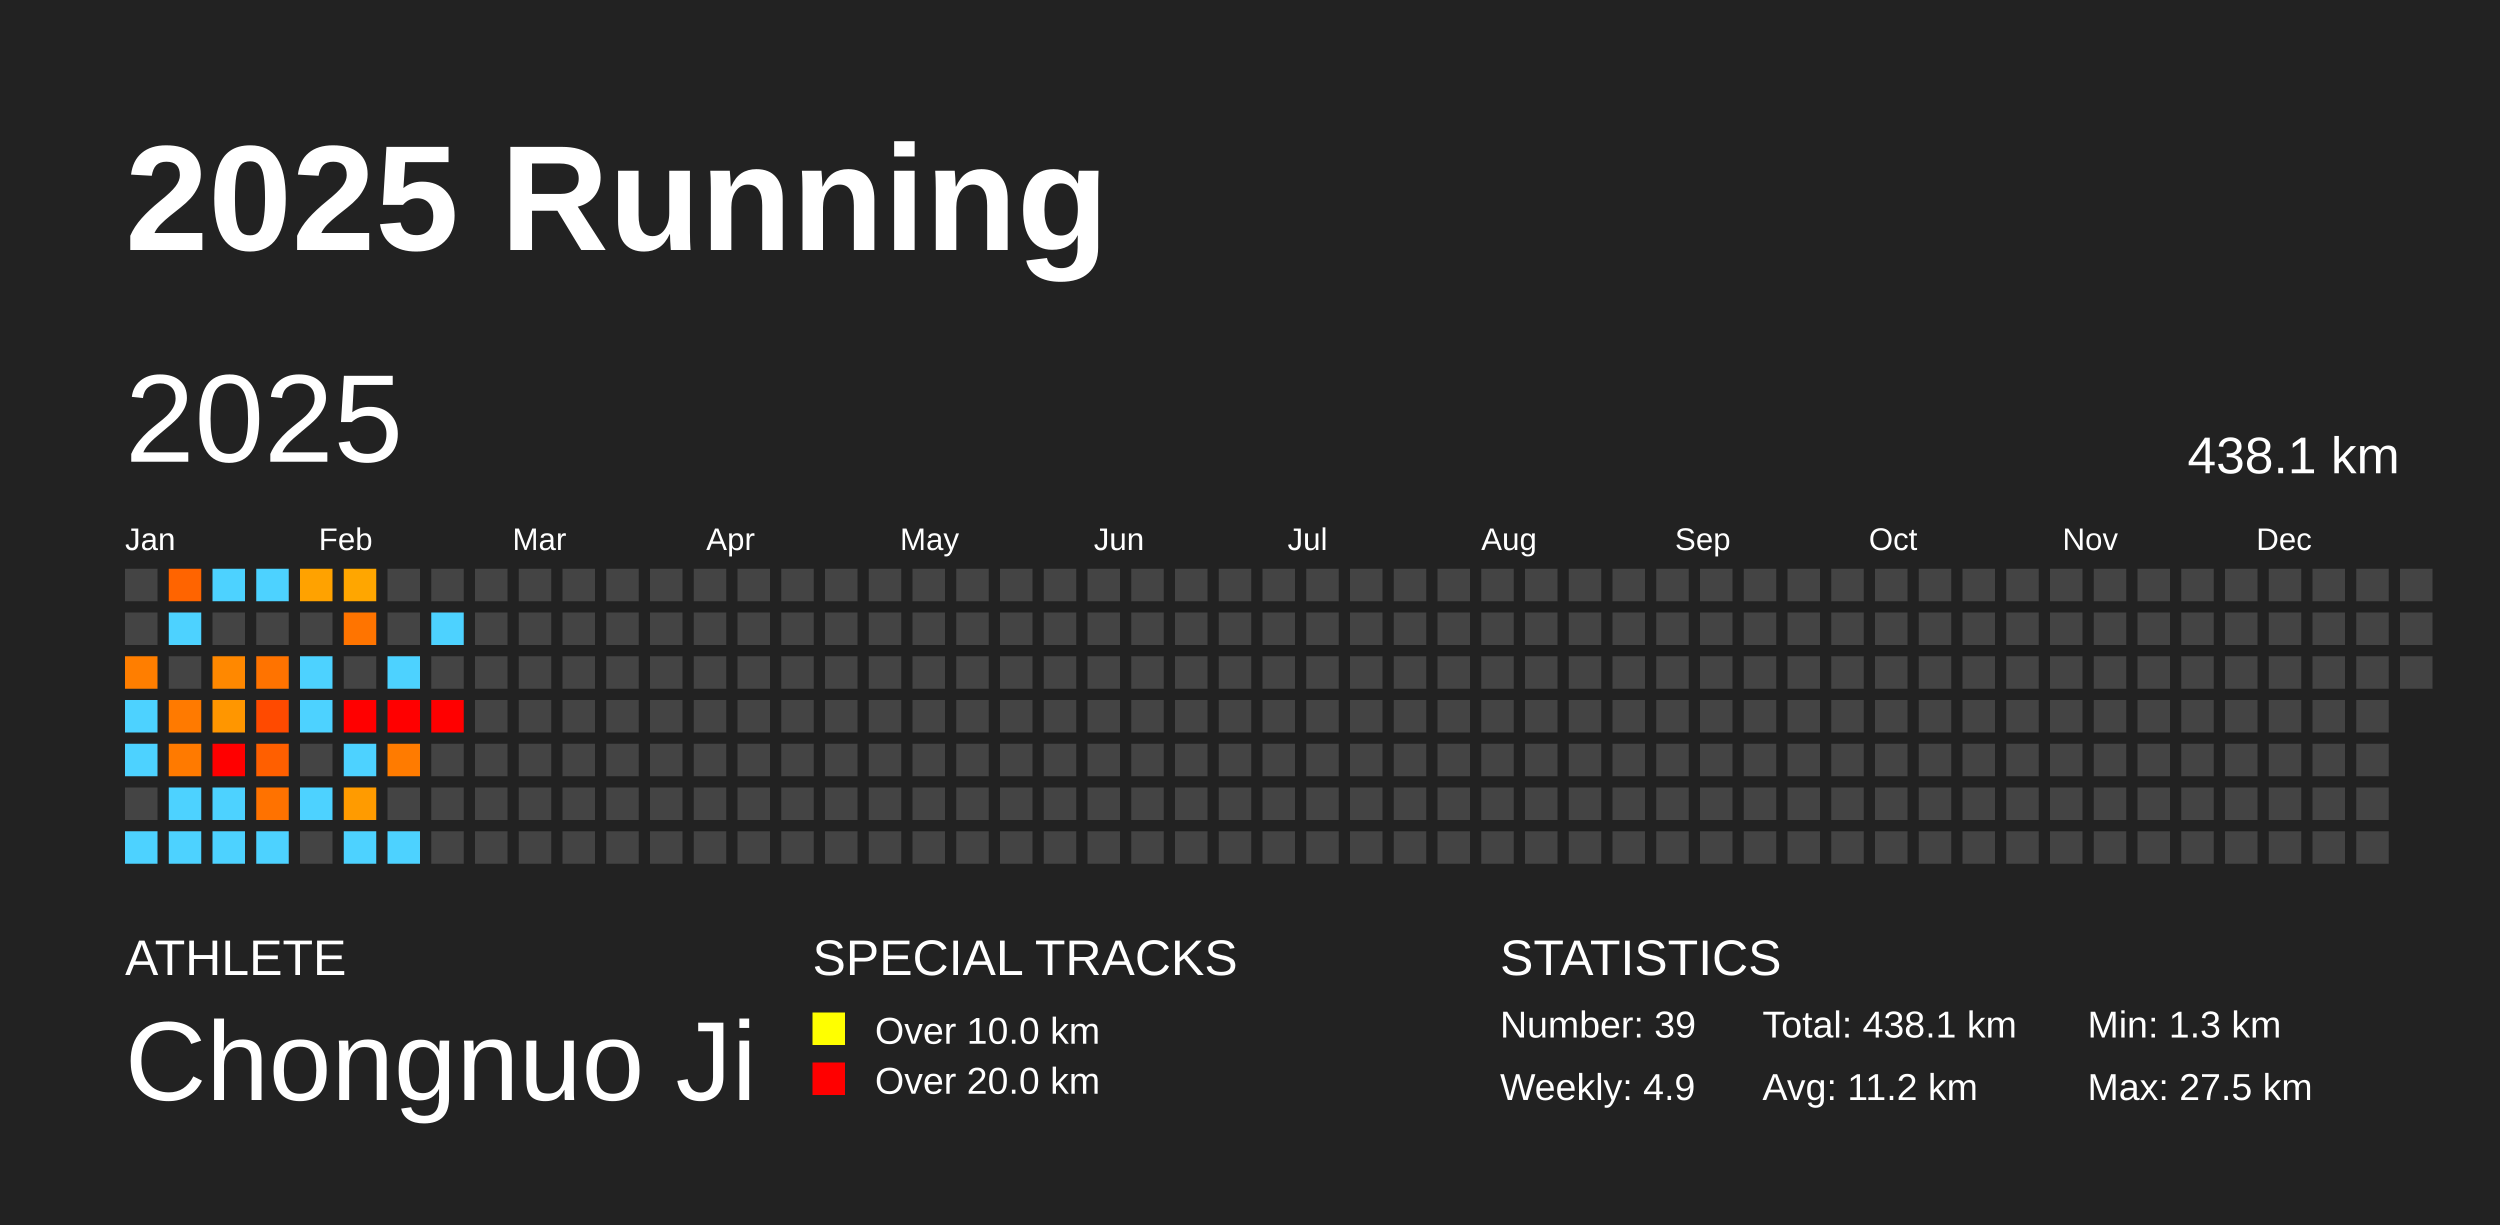
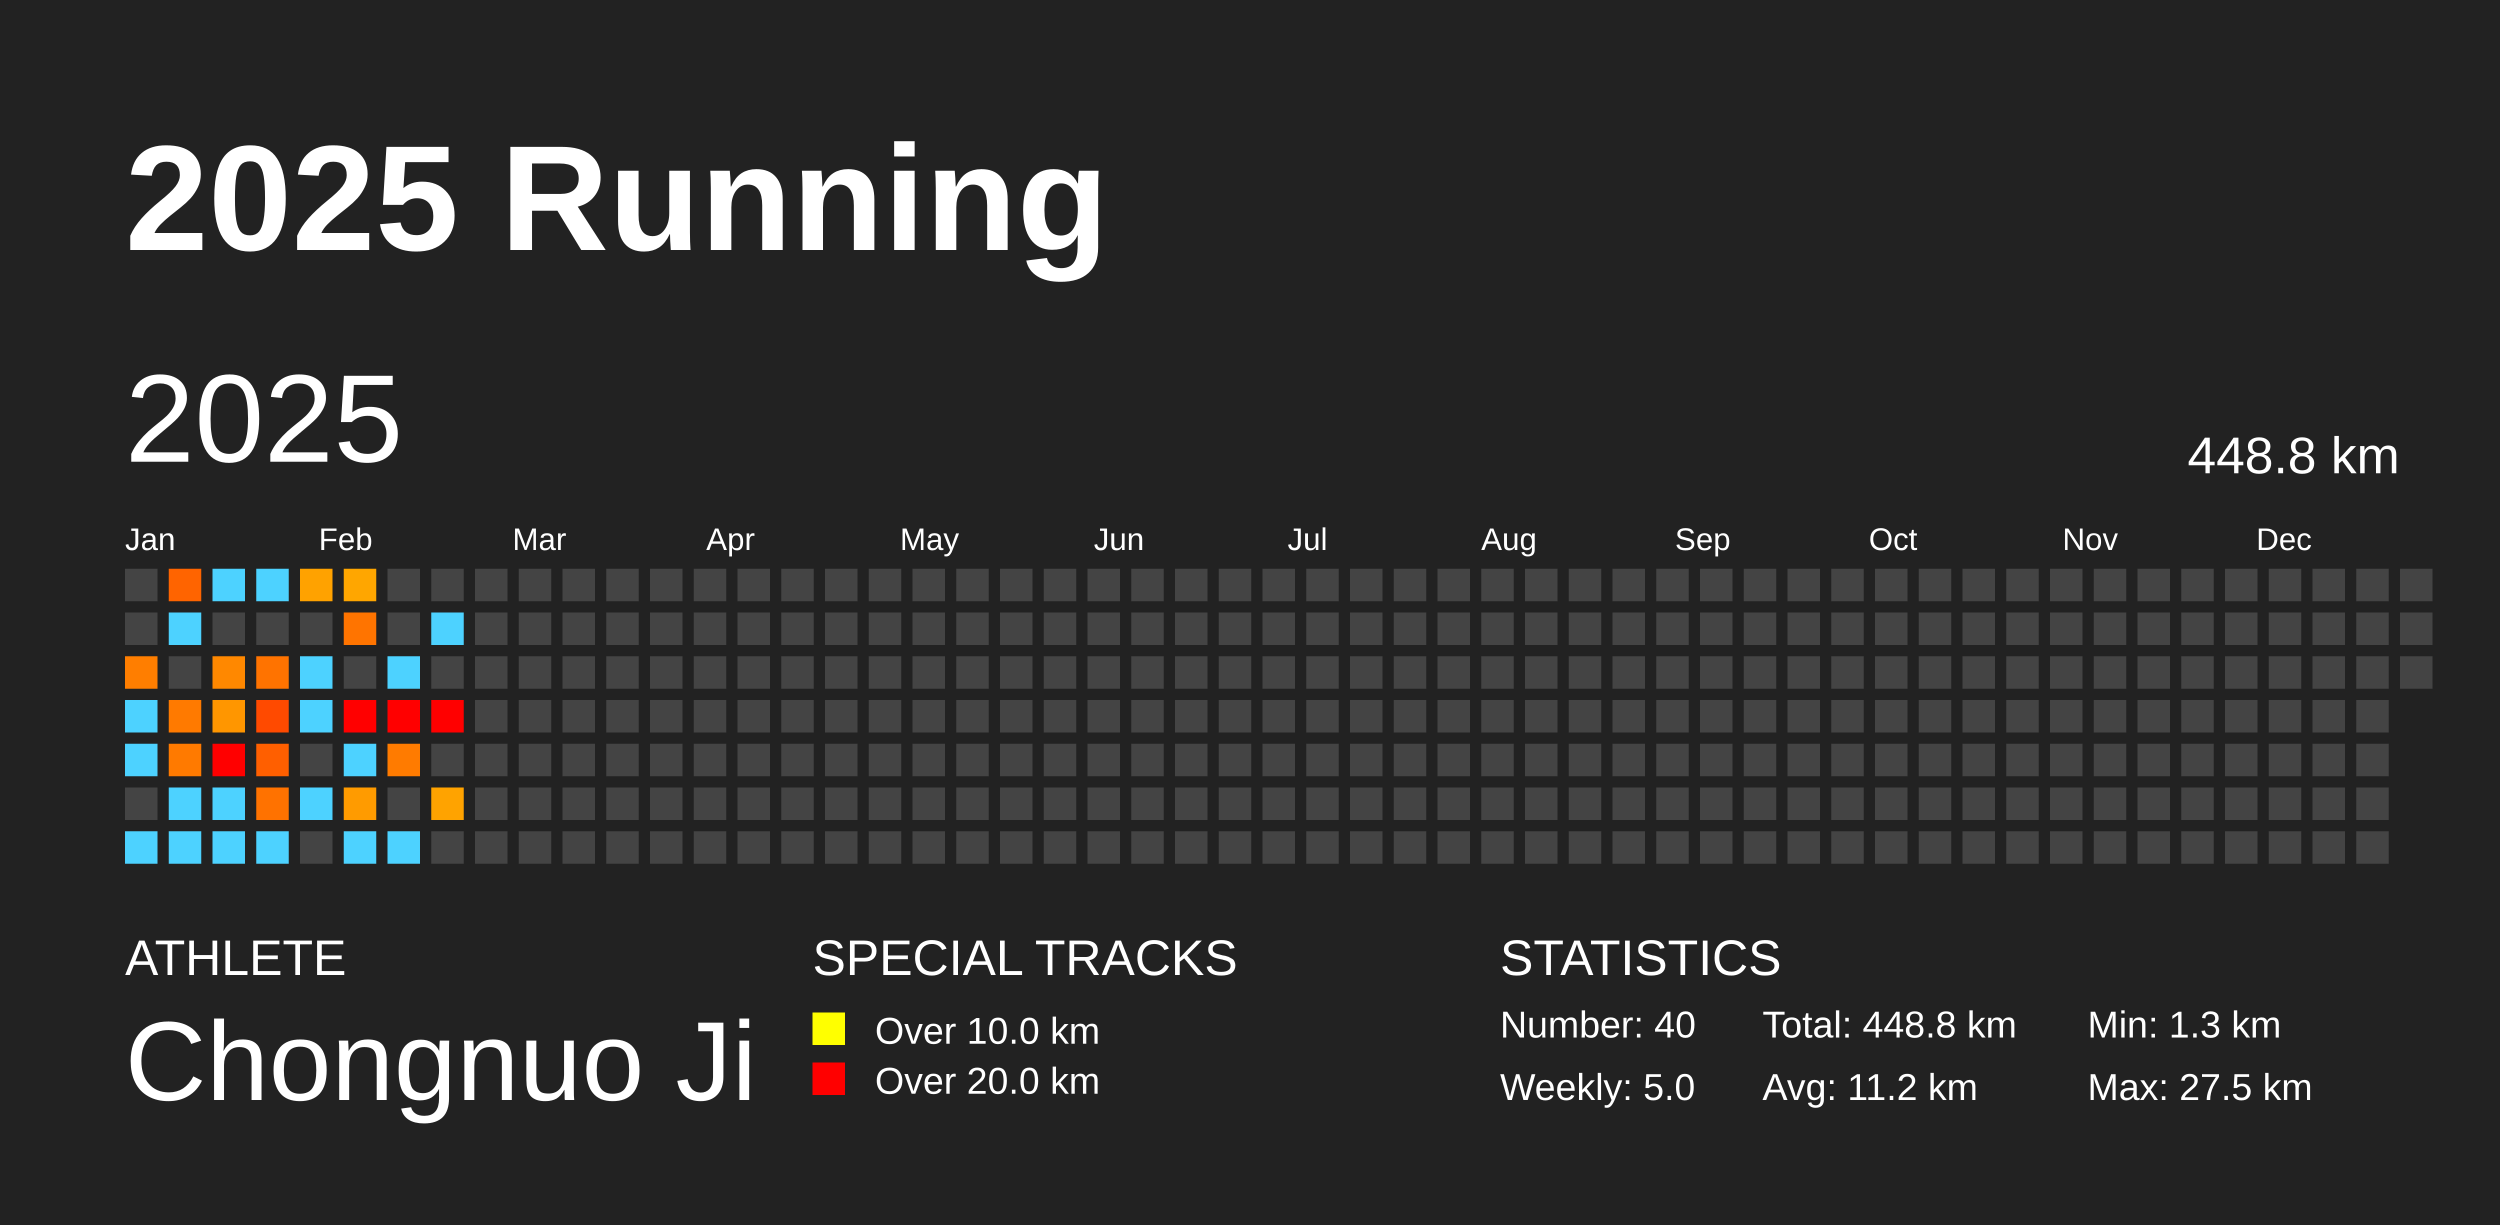
<svg xmlns="http://www.w3.org/2000/svg" baseProfile="full" height="98mm" version="1.1" viewBox="0,0,200,98" width="200mm">
  <defs />
  <rect fill="#222222" height="98" width="200" x="0" y="0" />
  <text fill="#FFFFFF" style="font-size:12px; font-family:Arial; font-weight:bold;" x="10" y="20">2025 Running</text>
  <text fill="#FFFFFF" style="font-size:4px; font-family:Arial" x="10" y="78">ATHLETE</text>
  <text fill="#FFFFFF" style="font-size:9px; font-family:Arial" x="10" y="88">Chongnuo Ji</text>
  <text fill="#FFFFFF" style="font-size:4px; font-family:Arial" x="65" y="78">SPECIAL TRACKS</text>
  <rect fill="yellow" height="2.6" width="2.6" x="65" y="81" />
  <text fill="#FFFFFF" style="font-size:3px; font-family:Arial" x="70" y="83.5">Over 10.0 km</text>
  <rect fill="red" height="2.6" width="2.6" x="65" y="85" />
  <text fill="#FFFFFF" style="font-size:3px; font-family:Arial" x="70" y="87.5">Over 20.0 km</text>
  <text fill="#FFFFFF" style="font-size:4px; font-family:Arial" x="120" y="78">STATISTICS</text>
-   <text fill="#FFFFFF" style="font-size:3px; font-family:Arial" x="120" y="83">Number: 39</text>
-   <text fill="#FFFFFF" style="font-size:3px; font-family:Arial" x="120" y="88">Weekly: 4.9</text>
-   <text fill="#FFFFFF" style="font-size:3px; font-family:Arial" x="141" y="83">Total: 438.1 km</text>
+   <text fill="#FFFFFF" style="font-size:3px; font-family:Arial" x="120" y="83">Number: 40</text>
+   <text fill="#FFFFFF" style="font-size:3px; font-family:Arial" x="120" y="88">Weekly: 5.0</text>
+   <text fill="#FFFFFF" style="font-size:3px; font-family:Arial" x="141" y="83">Total: 448.8 km</text>
  <text fill="#FFFFFF" style="font-size:3px; font-family:Arial" x="141" y="88">Avg: 11.2 km</text>
  <text fill="#FFFFFF" style="font-size:3px; font-family:Arial" x="167" y="83">Min: 1.3 km</text>
  <text fill="#FFFFFF" style="font-size:3px; font-family:Arial" x="167" y="88">Max: 27.5 km</text>
  <text dominant-baseline="hanging" fill="#FFFFFF" style="font-size:10.0px; font-family:Arial;" x="10" y="30">2025</text>
-   <text dominant-baseline="hanging" fill="#FFFFFF" style="font-size:4.125px; font-family:Arial;" x="175" y="35">438.1 km</text>
+   <text dominant-baseline="hanging" fill="#FFFFFF" style="font-size:4.125px; font-family:Arial;" x="175" y="35">448.8 km</text>
  <text fill="#FFFFFF" style="font-size:2.5px; font-family:Arial" x="10.0" y="44">Jan</text>
  <text fill="#FFFFFF" style="font-size:2.5px; font-family:Arial" x="25.5" y="44">Feb</text>
  <text fill="#FFFFFF" style="font-size:2.5px; font-family:Arial" x="41.0" y="44">Mar</text>
  <text fill="#FFFFFF" style="font-size:2.5px; font-family:Arial" x="56.5" y="44">Apr</text>
  <text fill="#FFFFFF" style="font-size:2.5px; font-family:Arial" x="72.0" y="44">May</text>
  <text fill="#FFFFFF" style="font-size:2.5px; font-family:Arial" x="87.5" y="44">Jun</text>
  <text fill="#FFFFFF" style="font-size:2.5px; font-family:Arial" x="103.0" y="44">Jul</text>
  <text fill="#FFFFFF" style="font-size:2.5px; font-family:Arial" x="118.5" y="44">Aug</text>
  <text fill="#FFFFFF" style="font-size:2.5px; font-family:Arial" x="134.0" y="44">Sep</text>
  <text fill="#FFFFFF" style="font-size:2.5px; font-family:Arial" x="149.5" y="44">Oct</text>
  <text fill="#FFFFFF" style="font-size:2.5px; font-family:Arial" x="165.0" y="44">Nov</text>
  <text fill="#FFFFFF" style="font-size:2.5px; font-family:Arial" x="180.5" y="44">Dec</text>
  <rect fill="#444444" height="2.6" width="2.6" x="10.0" y="45.5" />
  <rect fill="#444444" height="2.6" width="2.6" x="10.0" y="49.0" />
  <rect fill="#ff7e00" height="2.6" width="2.6" x="10.0" y="52.5" />
  <rect fill="#4dd2ff" height="2.6" width="2.6" x="10.0" y="56.0" />
  <rect fill="#4dd2ff" height="2.6" width="2.6" x="10.0" y="59.5" />
  <rect fill="#444444" height="2.6" width="2.6" x="10.0" y="63.0" />
  <rect fill="#4dd2ff" height="2.6" width="2.6" x="10.0" y="66.5" />
  <rect fill="#ff6400" height="2.6" width="2.6" x="13.5" y="45.5" />
  <rect fill="#4dd2ff" height="2.6" width="2.6" x="13.5" y="49.0" />
  <rect fill="#444444" height="2.6" width="2.6" x="13.5" y="52.5" />
  <rect fill="#ff7a00" height="2.6" width="2.6" x="13.5" y="56.0" />
  <rect fill="#ff7a00" height="2.6" width="2.6" x="13.5" y="59.5" />
  <rect fill="#4dd2ff" height="2.6" width="2.6" x="13.5" y="63.0" />
  <rect fill="#4dd2ff" height="2.6" width="2.6" x="13.5" y="66.5" />
  <rect fill="#4dd2ff" height="2.6" width="2.6" x="17.0" y="45.5" />
  <rect fill="#444444" height="2.6" width="2.6" x="17.0" y="49.0" />
  <rect fill="#ff8800" height="2.6" width="2.6" x="17.0" y="52.5" />
  <rect fill="#ff9600" height="2.6" width="2.6" x="17.0" y="56.0" />
  <rect fill="red" height="2.6" width="2.6" x="17.0" y="59.5" />
  <rect fill="#4dd2ff" height="2.6" width="2.6" x="17.0" y="63.0" />
  <rect fill="#4dd2ff" height="2.6" width="2.6" x="17.0" y="66.5" />
  <rect fill="#4dd2ff" height="2.6" width="2.6" x="20.5" y="45.5" />
  <rect fill="#444444" height="2.6" width="2.6" x="20.5" y="49.0" />
  <rect fill="#ff7300" height="2.6" width="2.6" x="20.5" y="52.5" />
  <rect fill="#ff4a00" height="2.6" width="2.6" x="20.5" y="56.0" />
  <rect fill="#ff5f00" height="2.6" width="2.6" x="20.5" y="59.5" />
  <rect fill="#ff7200" height="2.6" width="2.6" x="20.5" y="63.0" />
  <rect fill="#4dd2ff" height="2.6" width="2.6" x="20.5" y="66.5" />
  <rect fill="#ffa200" height="2.6" width="2.6" x="24.0" y="45.5" />
  <rect fill="#444444" height="2.6" width="2.6" x="24.0" y="49.0" />
  <rect fill="#4dd2ff" height="2.6" width="2.6" x="24.0" y="52.5" />
  <rect fill="#4dd2ff" height="2.6" width="2.6" x="24.0" y="56.0" />
  <rect fill="#444444" height="2.6" width="2.6" x="24.0" y="59.5" />
  <rect fill="#4dd2ff" height="2.6" width="2.6" x="24.0" y="63.0" />
  <rect fill="#444444" height="2.6" width="2.6" x="24.0" y="66.5" />
  <rect fill="#ffa600" height="2.6" width="2.6" x="27.5" y="45.5" />
  <rect fill="#ff7400" height="2.6" width="2.6" x="27.5" y="49.0" />
  <rect fill="#444444" height="2.6" width="2.6" x="27.5" y="52.5" />
  <rect fill="red" height="2.6" width="2.6" x="27.5" y="56.0" />
  <rect fill="#4dd2ff" height="2.6" width="2.6" x="27.5" y="59.5" />
  <rect fill="#ff9b00" height="2.6" width="2.6" x="27.5" y="63.0" />
  <rect fill="#4dd2ff" height="2.6" width="2.6" x="27.5" y="66.5" />
  <rect fill="#444444" height="2.6" width="2.6" x="31.0" y="45.5" />
  <rect fill="#444444" height="2.6" width="2.6" x="31.0" y="49.0" />
  <rect fill="#4dd2ff" height="2.6" width="2.6" x="31.0" y="52.5" />
  <rect fill="red" height="2.6" width="2.6" x="31.0" y="56.0" />
  <rect fill="#ff7b00" height="2.6" width="2.6" x="31.0" y="59.5" />
  <rect fill="#444444" height="2.6" width="2.6" x="31.0" y="63.0" />
  <rect fill="#4dd2ff" height="2.6" width="2.6" x="31.0" y="66.5" />
  <rect fill="#444444" height="2.6" width="2.6" x="34.5" y="45.5" />
  <rect fill="#4dd2ff" height="2.6" width="2.6" x="34.5" y="49.0" />
  <rect fill="#444444" height="2.6" width="2.6" x="34.5" y="52.5" />
  <rect fill="red" height="2.6" width="2.6" x="34.5" y="56.0" />
  <rect fill="#444444" height="2.6" width="2.6" x="34.5" y="59.5" />
-   <rect fill="#444444" height="2.6" width="2.6" x="34.5" y="63.0" />
+   <rect fill="#ffa300" height="2.6" width="2.6" x="34.5" y="63.0" />
  <rect fill="#444444" height="2.6" width="2.6" x="34.5" y="66.5" />
  <rect fill="#444444" height="2.6" width="2.6" x="38.0" y="45.5" />
  <rect fill="#444444" height="2.6" width="2.6" x="38.0" y="49.0" />
  <rect fill="#444444" height="2.6" width="2.6" x="38.0" y="52.5" />
  <rect fill="#444444" height="2.6" width="2.6" x="38.0" y="56.0" />
  <rect fill="#444444" height="2.6" width="2.6" x="38.0" y="59.5" />
  <rect fill="#444444" height="2.6" width="2.6" x="38.0" y="63.0" />
  <rect fill="#444444" height="2.6" width="2.6" x="38.0" y="66.5" />
  <rect fill="#444444" height="2.6" width="2.6" x="41.5" y="45.5" />
  <rect fill="#444444" height="2.6" width="2.6" x="41.5" y="49.0" />
  <rect fill="#444444" height="2.6" width="2.6" x="41.5" y="52.5" />
  <rect fill="#444444" height="2.6" width="2.6" x="41.5" y="56.0" />
  <rect fill="#444444" height="2.6" width="2.6" x="41.5" y="59.5" />
  <rect fill="#444444" height="2.6" width="2.6" x="41.5" y="63.0" />
  <rect fill="#444444" height="2.6" width="2.6" x="41.5" y="66.5" />
  <rect fill="#444444" height="2.6" width="2.6" x="45.0" y="45.5" />
  <rect fill="#444444" height="2.6" width="2.6" x="45.0" y="49.0" />
  <rect fill="#444444" height="2.6" width="2.6" x="45.0" y="52.5" />
  <rect fill="#444444" height="2.6" width="2.6" x="45.0" y="56.0" />
  <rect fill="#444444" height="2.6" width="2.6" x="45.0" y="59.5" />
  <rect fill="#444444" height="2.6" width="2.6" x="45.0" y="63.0" />
  <rect fill="#444444" height="2.6" width="2.6" x="45.0" y="66.5" />
  <rect fill="#444444" height="2.6" width="2.6" x="48.5" y="45.5" />
  <rect fill="#444444" height="2.6" width="2.6" x="48.5" y="49.0" />
  <rect fill="#444444" height="2.6" width="2.6" x="48.5" y="52.5" />
  <rect fill="#444444" height="2.6" width="2.6" x="48.5" y="56.0" />
  <rect fill="#444444" height="2.6" width="2.6" x="48.5" y="59.5" />
  <rect fill="#444444" height="2.6" width="2.6" x="48.5" y="63.0" />
  <rect fill="#444444" height="2.6" width="2.6" x="48.5" y="66.5" />
  <rect fill="#444444" height="2.6" width="2.6" x="52.0" y="45.5" />
  <rect fill="#444444" height="2.6" width="2.6" x="52.0" y="49.0" />
  <rect fill="#444444" height="2.6" width="2.6" x="52.0" y="52.5" />
  <rect fill="#444444" height="2.6" width="2.6" x="52.0" y="56.0" />
  <rect fill="#444444" height="2.6" width="2.6" x="52.0" y="59.5" />
  <rect fill="#444444" height="2.6" width="2.6" x="52.0" y="63.0" />
  <rect fill="#444444" height="2.6" width="2.6" x="52.0" y="66.5" />
  <rect fill="#444444" height="2.6" width="2.6" x="55.5" y="45.5" />
  <rect fill="#444444" height="2.6" width="2.6" x="55.5" y="49.0" />
  <rect fill="#444444" height="2.6" width="2.6" x="55.5" y="52.5" />
  <rect fill="#444444" height="2.6" width="2.6" x="55.5" y="56.0" />
  <rect fill="#444444" height="2.6" width="2.6" x="55.5" y="59.5" />
  <rect fill="#444444" height="2.6" width="2.6" x="55.5" y="63.0" />
  <rect fill="#444444" height="2.6" width="2.6" x="55.5" y="66.5" />
  <rect fill="#444444" height="2.6" width="2.6" x="59.0" y="45.5" />
  <rect fill="#444444" height="2.6" width="2.6" x="59.0" y="49.0" />
  <rect fill="#444444" height="2.6" width="2.6" x="59.0" y="52.5" />
  <rect fill="#444444" height="2.6" width="2.6" x="59.0" y="56.0" />
  <rect fill="#444444" height="2.6" width="2.6" x="59.0" y="59.5" />
  <rect fill="#444444" height="2.6" width="2.6" x="59.0" y="63.0" />
  <rect fill="#444444" height="2.6" width="2.6" x="59.0" y="66.5" />
  <rect fill="#444444" height="2.6" width="2.6" x="62.5" y="45.5" />
  <rect fill="#444444" height="2.6" width="2.6" x="62.5" y="49.0" />
  <rect fill="#444444" height="2.6" width="2.6" x="62.5" y="52.5" />
  <rect fill="#444444" height="2.6" width="2.6" x="62.5" y="56.0" />
  <rect fill="#444444" height="2.6" width="2.6" x="62.5" y="59.5" />
  <rect fill="#444444" height="2.6" width="2.6" x="62.5" y="63.0" />
  <rect fill="#444444" height="2.6" width="2.6" x="62.5" y="66.5" />
  <rect fill="#444444" height="2.6" width="2.6" x="66.0" y="45.5" />
  <rect fill="#444444" height="2.6" width="2.6" x="66.0" y="49.0" />
  <rect fill="#444444" height="2.6" width="2.6" x="66.0" y="52.5" />
  <rect fill="#444444" height="2.6" width="2.6" x="66.0" y="56.0" />
  <rect fill="#444444" height="2.6" width="2.6" x="66.0" y="59.5" />
  <rect fill="#444444" height="2.6" width="2.6" x="66.0" y="63.0" />
  <rect fill="#444444" height="2.6" width="2.6" x="66.0" y="66.5" />
  <rect fill="#444444" height="2.6" width="2.6" x="69.5" y="45.5" />
  <rect fill="#444444" height="2.6" width="2.6" x="69.5" y="49.0" />
  <rect fill="#444444" height="2.6" width="2.6" x="69.5" y="52.5" />
  <rect fill="#444444" height="2.6" width="2.6" x="69.5" y="56.0" />
  <rect fill="#444444" height="2.6" width="2.6" x="69.5" y="59.5" />
  <rect fill="#444444" height="2.6" width="2.6" x="69.5" y="63.0" />
  <rect fill="#444444" height="2.6" width="2.6" x="69.5" y="66.5" />
  <rect fill="#444444" height="2.6" width="2.6" x="73.0" y="45.5" />
  <rect fill="#444444" height="2.6" width="2.6" x="73.0" y="49.0" />
  <rect fill="#444444" height="2.6" width="2.6" x="73.0" y="52.5" />
  <rect fill="#444444" height="2.6" width="2.6" x="73.0" y="56.0" />
  <rect fill="#444444" height="2.6" width="2.6" x="73.0" y="59.5" />
  <rect fill="#444444" height="2.6" width="2.6" x="73.0" y="63.0" />
  <rect fill="#444444" height="2.6" width="2.6" x="73.0" y="66.5" />
  <rect fill="#444444" height="2.6" width="2.6" x="76.5" y="45.5" />
  <rect fill="#444444" height="2.6" width="2.6" x="76.5" y="49.0" />
  <rect fill="#444444" height="2.6" width="2.6" x="76.5" y="52.5" />
  <rect fill="#444444" height="2.6" width="2.6" x="76.5" y="56.0" />
  <rect fill="#444444" height="2.6" width="2.6" x="76.5" y="59.5" />
  <rect fill="#444444" height="2.6" width="2.6" x="76.5" y="63.0" />
  <rect fill="#444444" height="2.6" width="2.6" x="76.5" y="66.5" />
  <rect fill="#444444" height="2.6" width="2.6" x="80.0" y="45.5" />
  <rect fill="#444444" height="2.6" width="2.6" x="80.0" y="49.0" />
  <rect fill="#444444" height="2.6" width="2.6" x="80.0" y="52.5" />
  <rect fill="#444444" height="2.6" width="2.6" x="80.0" y="56.0" />
  <rect fill="#444444" height="2.6" width="2.6" x="80.0" y="59.5" />
  <rect fill="#444444" height="2.6" width="2.6" x="80.0" y="63.0" />
  <rect fill="#444444" height="2.6" width="2.6" x="80.0" y="66.5" />
  <rect fill="#444444" height="2.6" width="2.6" x="83.5" y="45.5" />
  <rect fill="#444444" height="2.6" width="2.6" x="83.5" y="49.0" />
  <rect fill="#444444" height="2.6" width="2.6" x="83.5" y="52.5" />
  <rect fill="#444444" height="2.6" width="2.6" x="83.5" y="56.0" />
  <rect fill="#444444" height="2.6" width="2.6" x="83.5" y="59.5" />
  <rect fill="#444444" height="2.6" width="2.6" x="83.5" y="63.0" />
  <rect fill="#444444" height="2.6" width="2.6" x="83.5" y="66.5" />
  <rect fill="#444444" height="2.6" width="2.6" x="87.0" y="45.5" />
  <rect fill="#444444" height="2.6" width="2.6" x="87.0" y="49.0" />
  <rect fill="#444444" height="2.6" width="2.6" x="87.0" y="52.5" />
  <rect fill="#444444" height="2.6" width="2.6" x="87.0" y="56.0" />
  <rect fill="#444444" height="2.6" width="2.6" x="87.0" y="59.5" />
  <rect fill="#444444" height="2.6" width="2.6" x="87.0" y="63.0" />
  <rect fill="#444444" height="2.6" width="2.6" x="87.0" y="66.5" />
  <rect fill="#444444" height="2.6" width="2.6" x="90.5" y="45.5" />
  <rect fill="#444444" height="2.6" width="2.6" x="90.5" y="49.0" />
  <rect fill="#444444" height="2.6" width="2.6" x="90.5" y="52.5" />
  <rect fill="#444444" height="2.6" width="2.6" x="90.5" y="56.0" />
  <rect fill="#444444" height="2.6" width="2.6" x="90.5" y="59.5" />
  <rect fill="#444444" height="2.6" width="2.6" x="90.5" y="63.0" />
  <rect fill="#444444" height="2.6" width="2.6" x="90.5" y="66.5" />
  <rect fill="#444444" height="2.6" width="2.6" x="94.0" y="45.5" />
  <rect fill="#444444" height="2.6" width="2.6" x="94.0" y="49.0" />
  <rect fill="#444444" height="2.6" width="2.6" x="94.0" y="52.5" />
  <rect fill="#444444" height="2.6" width="2.6" x="94.0" y="56.0" />
  <rect fill="#444444" height="2.6" width="2.6" x="94.0" y="59.5" />
  <rect fill="#444444" height="2.6" width="2.6" x="94.0" y="63.0" />
  <rect fill="#444444" height="2.6" width="2.6" x="94.0" y="66.5" />
  <rect fill="#444444" height="2.6" width="2.6" x="97.5" y="45.5" />
  <rect fill="#444444" height="2.6" width="2.6" x="97.5" y="49.0" />
  <rect fill="#444444" height="2.6" width="2.6" x="97.5" y="52.5" />
  <rect fill="#444444" height="2.6" width="2.6" x="97.5" y="56.0" />
  <rect fill="#444444" height="2.6" width="2.6" x="97.5" y="59.5" />
  <rect fill="#444444" height="2.6" width="2.6" x="97.5" y="63.0" />
  <rect fill="#444444" height="2.6" width="2.6" x="97.5" y="66.5" />
  <rect fill="#444444" height="2.6" width="2.6" x="101.0" y="45.5" />
  <rect fill="#444444" height="2.6" width="2.6" x="101.0" y="49.0" />
  <rect fill="#444444" height="2.6" width="2.6" x="101.0" y="52.5" />
  <rect fill="#444444" height="2.6" width="2.6" x="101.0" y="56.0" />
  <rect fill="#444444" height="2.6" width="2.6" x="101.0" y="59.5" />
  <rect fill="#444444" height="2.6" width="2.6" x="101.0" y="63.0" />
  <rect fill="#444444" height="2.6" width="2.6" x="101.0" y="66.5" />
  <rect fill="#444444" height="2.6" width="2.6" x="104.5" y="45.5" />
  <rect fill="#444444" height="2.6" width="2.6" x="104.5" y="49.0" />
  <rect fill="#444444" height="2.6" width="2.6" x="104.5" y="52.5" />
  <rect fill="#444444" height="2.6" width="2.6" x="104.5" y="56.0" />
  <rect fill="#444444" height="2.6" width="2.6" x="104.5" y="59.5" />
  <rect fill="#444444" height="2.6" width="2.6" x="104.5" y="63.0" />
  <rect fill="#444444" height="2.6" width="2.6" x="104.5" y="66.5" />
  <rect fill="#444444" height="2.6" width="2.6" x="108.0" y="45.5" />
  <rect fill="#444444" height="2.6" width="2.6" x="108.0" y="49.0" />
  <rect fill="#444444" height="2.6" width="2.6" x="108.0" y="52.5" />
  <rect fill="#444444" height="2.6" width="2.6" x="108.0" y="56.0" />
  <rect fill="#444444" height="2.6" width="2.6" x="108.0" y="59.5" />
  <rect fill="#444444" height="2.6" width="2.6" x="108.0" y="63.0" />
  <rect fill="#444444" height="2.6" width="2.6" x="108.0" y="66.5" />
  <rect fill="#444444" height="2.6" width="2.6" x="111.5" y="45.5" />
  <rect fill="#444444" height="2.6" width="2.6" x="111.5" y="49.0" />
  <rect fill="#444444" height="2.6" width="2.6" x="111.5" y="52.5" />
  <rect fill="#444444" height="2.6" width="2.6" x="111.5" y="56.0" />
  <rect fill="#444444" height="2.6" width="2.6" x="111.5" y="59.5" />
  <rect fill="#444444" height="2.6" width="2.6" x="111.5" y="63.0" />
  <rect fill="#444444" height="2.6" width="2.6" x="111.5" y="66.5" />
  <rect fill="#444444" height="2.6" width="2.6" x="115.0" y="45.5" />
  <rect fill="#444444" height="2.6" width="2.6" x="115.0" y="49.0" />
  <rect fill="#444444" height="2.6" width="2.6" x="115.0" y="52.5" />
  <rect fill="#444444" height="2.6" width="2.6" x="115.0" y="56.0" />
  <rect fill="#444444" height="2.6" width="2.6" x="115.0" y="59.5" />
  <rect fill="#444444" height="2.6" width="2.6" x="115.0" y="63.0" />
  <rect fill="#444444" height="2.6" width="2.6" x="115.0" y="66.5" />
  <rect fill="#444444" height="2.6" width="2.6" x="118.5" y="45.5" />
  <rect fill="#444444" height="2.6" width="2.6" x="118.5" y="49.0" />
  <rect fill="#444444" height="2.6" width="2.6" x="118.5" y="52.5" />
  <rect fill="#444444" height="2.6" width="2.6" x="118.5" y="56.0" />
  <rect fill="#444444" height="2.6" width="2.6" x="118.5" y="59.5" />
  <rect fill="#444444" height="2.6" width="2.6" x="118.5" y="63.0" />
  <rect fill="#444444" height="2.6" width="2.6" x="118.5" y="66.5" />
  <rect fill="#444444" height="2.6" width="2.6" x="122.0" y="45.5" />
  <rect fill="#444444" height="2.6" width="2.6" x="122.0" y="49.0" />
  <rect fill="#444444" height="2.6" width="2.6" x="122.0" y="52.5" />
  <rect fill="#444444" height="2.6" width="2.6" x="122.0" y="56.0" />
  <rect fill="#444444" height="2.6" width="2.6" x="122.0" y="59.5" />
  <rect fill="#444444" height="2.6" width="2.6" x="122.0" y="63.0" />
  <rect fill="#444444" height="2.6" width="2.6" x="122.0" y="66.5" />
  <rect fill="#444444" height="2.6" width="2.6" x="125.5" y="45.5" />
  <rect fill="#444444" height="2.6" width="2.6" x="125.5" y="49.0" />
  <rect fill="#444444" height="2.6" width="2.6" x="125.5" y="52.5" />
  <rect fill="#444444" height="2.6" width="2.6" x="125.5" y="56.0" />
  <rect fill="#444444" height="2.6" width="2.6" x="125.5" y="59.5" />
  <rect fill="#444444" height="2.6" width="2.6" x="125.5" y="63.0" />
  <rect fill="#444444" height="2.6" width="2.6" x="125.5" y="66.5" />
  <rect fill="#444444" height="2.6" width="2.6" x="129.0" y="45.5" />
  <rect fill="#444444" height="2.6" width="2.6" x="129.0" y="49.0" />
  <rect fill="#444444" height="2.6" width="2.6" x="129.0" y="52.5" />
  <rect fill="#444444" height="2.6" width="2.6" x="129.0" y="56.0" />
  <rect fill="#444444" height="2.6" width="2.6" x="129.0" y="59.5" />
  <rect fill="#444444" height="2.6" width="2.6" x="129.0" y="63.0" />
  <rect fill="#444444" height="2.6" width="2.6" x="129.0" y="66.5" />
  <rect fill="#444444" height="2.6" width="2.6" x="132.5" y="45.5" />
  <rect fill="#444444" height="2.6" width="2.6" x="132.5" y="49.0" />
  <rect fill="#444444" height="2.6" width="2.6" x="132.5" y="52.5" />
  <rect fill="#444444" height="2.6" width="2.6" x="132.5" y="56.0" />
  <rect fill="#444444" height="2.6" width="2.6" x="132.5" y="59.5" />
  <rect fill="#444444" height="2.6" width="2.6" x="132.5" y="63.0" />
  <rect fill="#444444" height="2.6" width="2.6" x="132.5" y="66.5" />
  <rect fill="#444444" height="2.6" width="2.6" x="136.0" y="45.5" />
  <rect fill="#444444" height="2.6" width="2.6" x="136.0" y="49.0" />
  <rect fill="#444444" height="2.6" width="2.6" x="136.0" y="52.5" />
  <rect fill="#444444" height="2.6" width="2.6" x="136.0" y="56.0" />
  <rect fill="#444444" height="2.6" width="2.6" x="136.0" y="59.5" />
  <rect fill="#444444" height="2.6" width="2.6" x="136.0" y="63.0" />
  <rect fill="#444444" height="2.6" width="2.6" x="136.0" y="66.5" />
  <rect fill="#444444" height="2.6" width="2.6" x="139.5" y="45.5" />
  <rect fill="#444444" height="2.6" width="2.6" x="139.5" y="49.0" />
  <rect fill="#444444" height="2.6" width="2.6" x="139.5" y="52.5" />
  <rect fill="#444444" height="2.6" width="2.6" x="139.5" y="56.0" />
  <rect fill="#444444" height="2.6" width="2.6" x="139.5" y="59.5" />
  <rect fill="#444444" height="2.6" width="2.6" x="139.5" y="63.0" />
  <rect fill="#444444" height="2.6" width="2.6" x="139.5" y="66.5" />
  <rect fill="#444444" height="2.6" width="2.6" x="143.0" y="45.5" />
  <rect fill="#444444" height="2.6" width="2.6" x="143.0" y="49.0" />
  <rect fill="#444444" height="2.6" width="2.6" x="143.0" y="52.5" />
  <rect fill="#444444" height="2.6" width="2.6" x="143.0" y="56.0" />
  <rect fill="#444444" height="2.6" width="2.6" x="143.0" y="59.5" />
  <rect fill="#444444" height="2.6" width="2.6" x="143.0" y="63.0" />
  <rect fill="#444444" height="2.6" width="2.6" x="143.0" y="66.5" />
  <rect fill="#444444" height="2.6" width="2.6" x="146.5" y="45.5" />
  <rect fill="#444444" height="2.6" width="2.6" x="146.5" y="49.0" />
  <rect fill="#444444" height="2.6" width="2.6" x="146.5" y="52.5" />
  <rect fill="#444444" height="2.6" width="2.6" x="146.5" y="56.0" />
  <rect fill="#444444" height="2.6" width="2.6" x="146.5" y="59.5" />
  <rect fill="#444444" height="2.6" width="2.6" x="146.5" y="63.0" />
  <rect fill="#444444" height="2.6" width="2.6" x="146.5" y="66.5" />
  <rect fill="#444444" height="2.6" width="2.6" x="150.0" y="45.5" />
  <rect fill="#444444" height="2.6" width="2.6" x="150.0" y="49.0" />
  <rect fill="#444444" height="2.6" width="2.6" x="150.0" y="52.5" />
  <rect fill="#444444" height="2.6" width="2.6" x="150.0" y="56.0" />
  <rect fill="#444444" height="2.6" width="2.6" x="150.0" y="59.5" />
  <rect fill="#444444" height="2.6" width="2.6" x="150.0" y="63.0" />
  <rect fill="#444444" height="2.6" width="2.6" x="150.0" y="66.5" />
  <rect fill="#444444" height="2.6" width="2.6" x="153.5" y="45.5" />
  <rect fill="#444444" height="2.6" width="2.6" x="153.5" y="49.0" />
  <rect fill="#444444" height="2.6" width="2.6" x="153.5" y="52.5" />
  <rect fill="#444444" height="2.6" width="2.6" x="153.5" y="56.0" />
  <rect fill="#444444" height="2.6" width="2.6" x="153.5" y="59.5" />
  <rect fill="#444444" height="2.6" width="2.6" x="153.5" y="63.0" />
  <rect fill="#444444" height="2.6" width="2.6" x="153.5" y="66.5" />
  <rect fill="#444444" height="2.6" width="2.6" x="157.0" y="45.5" />
  <rect fill="#444444" height="2.6" width="2.6" x="157.0" y="49.0" />
  <rect fill="#444444" height="2.6" width="2.6" x="157.0" y="52.5" />
  <rect fill="#444444" height="2.6" width="2.6" x="157.0" y="56.0" />
  <rect fill="#444444" height="2.6" width="2.6" x="157.0" y="59.5" />
  <rect fill="#444444" height="2.6" width="2.6" x="157.0" y="63.0" />
  <rect fill="#444444" height="2.6" width="2.6" x="157.0" y="66.5" />
  <rect fill="#444444" height="2.6" width="2.6" x="160.5" y="45.5" />
  <rect fill="#444444" height="2.6" width="2.6" x="160.5" y="49.0" />
  <rect fill="#444444" height="2.6" width="2.6" x="160.5" y="52.5" />
  <rect fill="#444444" height="2.6" width="2.6" x="160.5" y="56.0" />
  <rect fill="#444444" height="2.6" width="2.6" x="160.5" y="59.5" />
  <rect fill="#444444" height="2.6" width="2.6" x="160.5" y="63.0" />
  <rect fill="#444444" height="2.6" width="2.6" x="160.5" y="66.5" />
  <rect fill="#444444" height="2.6" width="2.6" x="164.0" y="45.5" />
  <rect fill="#444444" height="2.6" width="2.6" x="164.0" y="49.0" />
  <rect fill="#444444" height="2.6" width="2.6" x="164.0" y="52.5" />
  <rect fill="#444444" height="2.6" width="2.6" x="164.0" y="56.0" />
  <rect fill="#444444" height="2.6" width="2.6" x="164.0" y="59.5" />
  <rect fill="#444444" height="2.6" width="2.6" x="164.0" y="63.0" />
  <rect fill="#444444" height="2.6" width="2.6" x="164.0" y="66.5" />
  <rect fill="#444444" height="2.6" width="2.6" x="167.5" y="45.5" />
  <rect fill="#444444" height="2.6" width="2.6" x="167.5" y="49.0" />
  <rect fill="#444444" height="2.6" width="2.6" x="167.5" y="52.5" />
  <rect fill="#444444" height="2.6" width="2.6" x="167.5" y="56.0" />
  <rect fill="#444444" height="2.6" width="2.6" x="167.5" y="59.5" />
  <rect fill="#444444" height="2.6" width="2.6" x="167.5" y="63.0" />
  <rect fill="#444444" height="2.6" width="2.6" x="167.5" y="66.5" />
  <rect fill="#444444" height="2.6" width="2.6" x="171.0" y="45.5" />
  <rect fill="#444444" height="2.6" width="2.6" x="171.0" y="49.0" />
  <rect fill="#444444" height="2.6" width="2.6" x="171.0" y="52.5" />
  <rect fill="#444444" height="2.6" width="2.6" x="171.0" y="56.0" />
  <rect fill="#444444" height="2.6" width="2.6" x="171.0" y="59.5" />
  <rect fill="#444444" height="2.6" width="2.6" x="171.0" y="63.0" />
  <rect fill="#444444" height="2.6" width="2.6" x="171.0" y="66.5" />
  <rect fill="#444444" height="2.6" width="2.6" x="174.5" y="45.5" />
  <rect fill="#444444" height="2.6" width="2.6" x="174.5" y="49.0" />
  <rect fill="#444444" height="2.6" width="2.6" x="174.5" y="52.5" />
  <rect fill="#444444" height="2.6" width="2.6" x="174.5" y="56.0" />
  <rect fill="#444444" height="2.6" width="2.6" x="174.5" y="59.5" />
  <rect fill="#444444" height="2.6" width="2.6" x="174.5" y="63.0" />
  <rect fill="#444444" height="2.6" width="2.6" x="174.5" y="66.5" />
  <rect fill="#444444" height="2.6" width="2.6" x="178.0" y="45.5" />
  <rect fill="#444444" height="2.6" width="2.6" x="178.0" y="49.0" />
  <rect fill="#444444" height="2.6" width="2.6" x="178.0" y="52.5" />
  <rect fill="#444444" height="2.6" width="2.6" x="178.0" y="56.0" />
  <rect fill="#444444" height="2.6" width="2.6" x="178.0" y="59.5" />
  <rect fill="#444444" height="2.6" width="2.6" x="178.0" y="63.0" />
  <rect fill="#444444" height="2.6" width="2.6" x="178.0" y="66.5" />
  <rect fill="#444444" height="2.6" width="2.6" x="181.5" y="45.5" />
  <rect fill="#444444" height="2.6" width="2.6" x="181.5" y="49.0" />
  <rect fill="#444444" height="2.6" width="2.6" x="181.5" y="52.5" />
  <rect fill="#444444" height="2.6" width="2.6" x="181.5" y="56.0" />
  <rect fill="#444444" height="2.6" width="2.6" x="181.5" y="59.5" />
  <rect fill="#444444" height="2.6" width="2.6" x="181.5" y="63.0" />
  <rect fill="#444444" height="2.6" width="2.6" x="181.5" y="66.5" />
  <rect fill="#444444" height="2.6" width="2.6" x="185.0" y="45.5" />
  <rect fill="#444444" height="2.6" width="2.6" x="185.0" y="49.0" />
  <rect fill="#444444" height="2.6" width="2.6" x="185.0" y="52.5" />
  <rect fill="#444444" height="2.6" width="2.6" x="185.0" y="56.0" />
  <rect fill="#444444" height="2.6" width="2.6" x="185.0" y="59.5" />
  <rect fill="#444444" height="2.6" width="2.6" x="185.0" y="63.0" />
  <rect fill="#444444" height="2.6" width="2.6" x="185.0" y="66.5" />
  <rect fill="#444444" height="2.6" width="2.6" x="188.5" y="45.5" />
  <rect fill="#444444" height="2.6" width="2.6" x="188.5" y="49.0" />
  <rect fill="#444444" height="2.6" width="2.6" x="188.5" y="52.5" />
  <rect fill="#444444" height="2.6" width="2.6" x="188.5" y="56.0" />
  <rect fill="#444444" height="2.6" width="2.6" x="188.5" y="59.5" />
  <rect fill="#444444" height="2.6" width="2.6" x="188.5" y="63.0" />
  <rect fill="#444444" height="2.6" width="2.6" x="188.5" y="66.5" />
  <rect fill="#444444" height="2.6" width="2.6" x="192.0" y="45.5" />
  <rect fill="#444444" height="2.6" width="2.6" x="192.0" y="49.0" />
  <rect fill="#444444" height="2.6" width="2.6" x="192.0" y="52.5" />
</svg>
